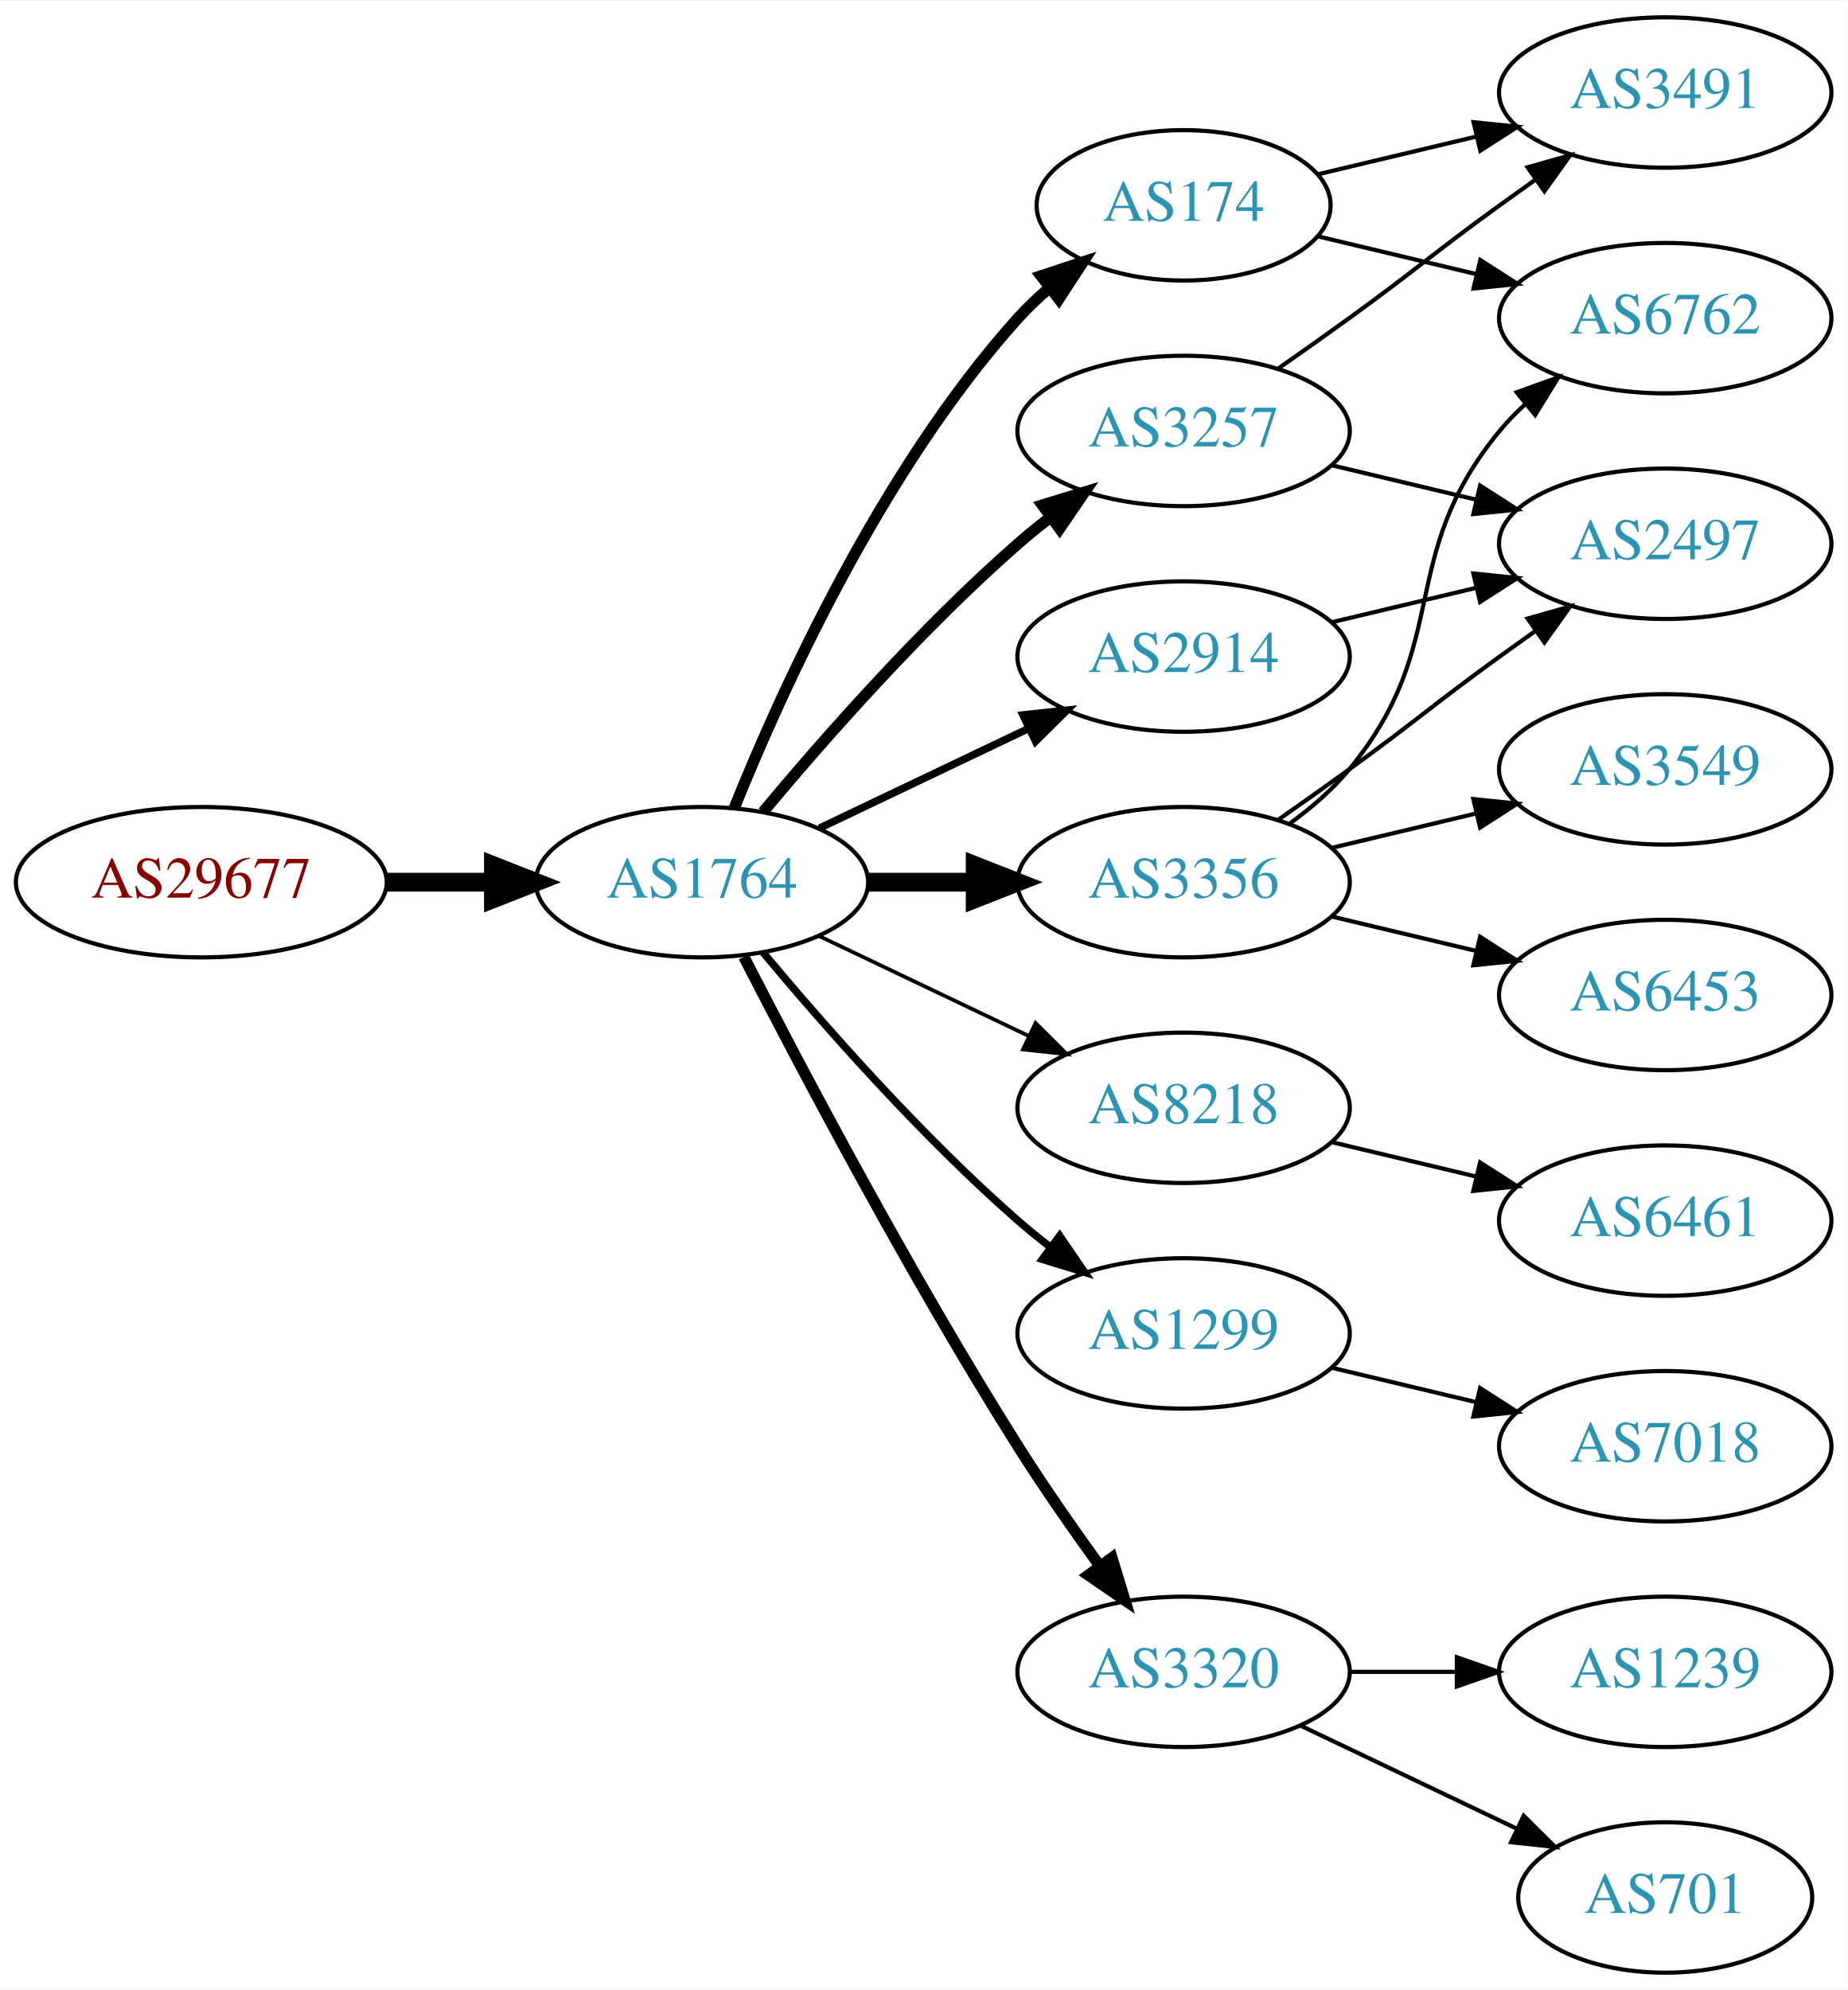
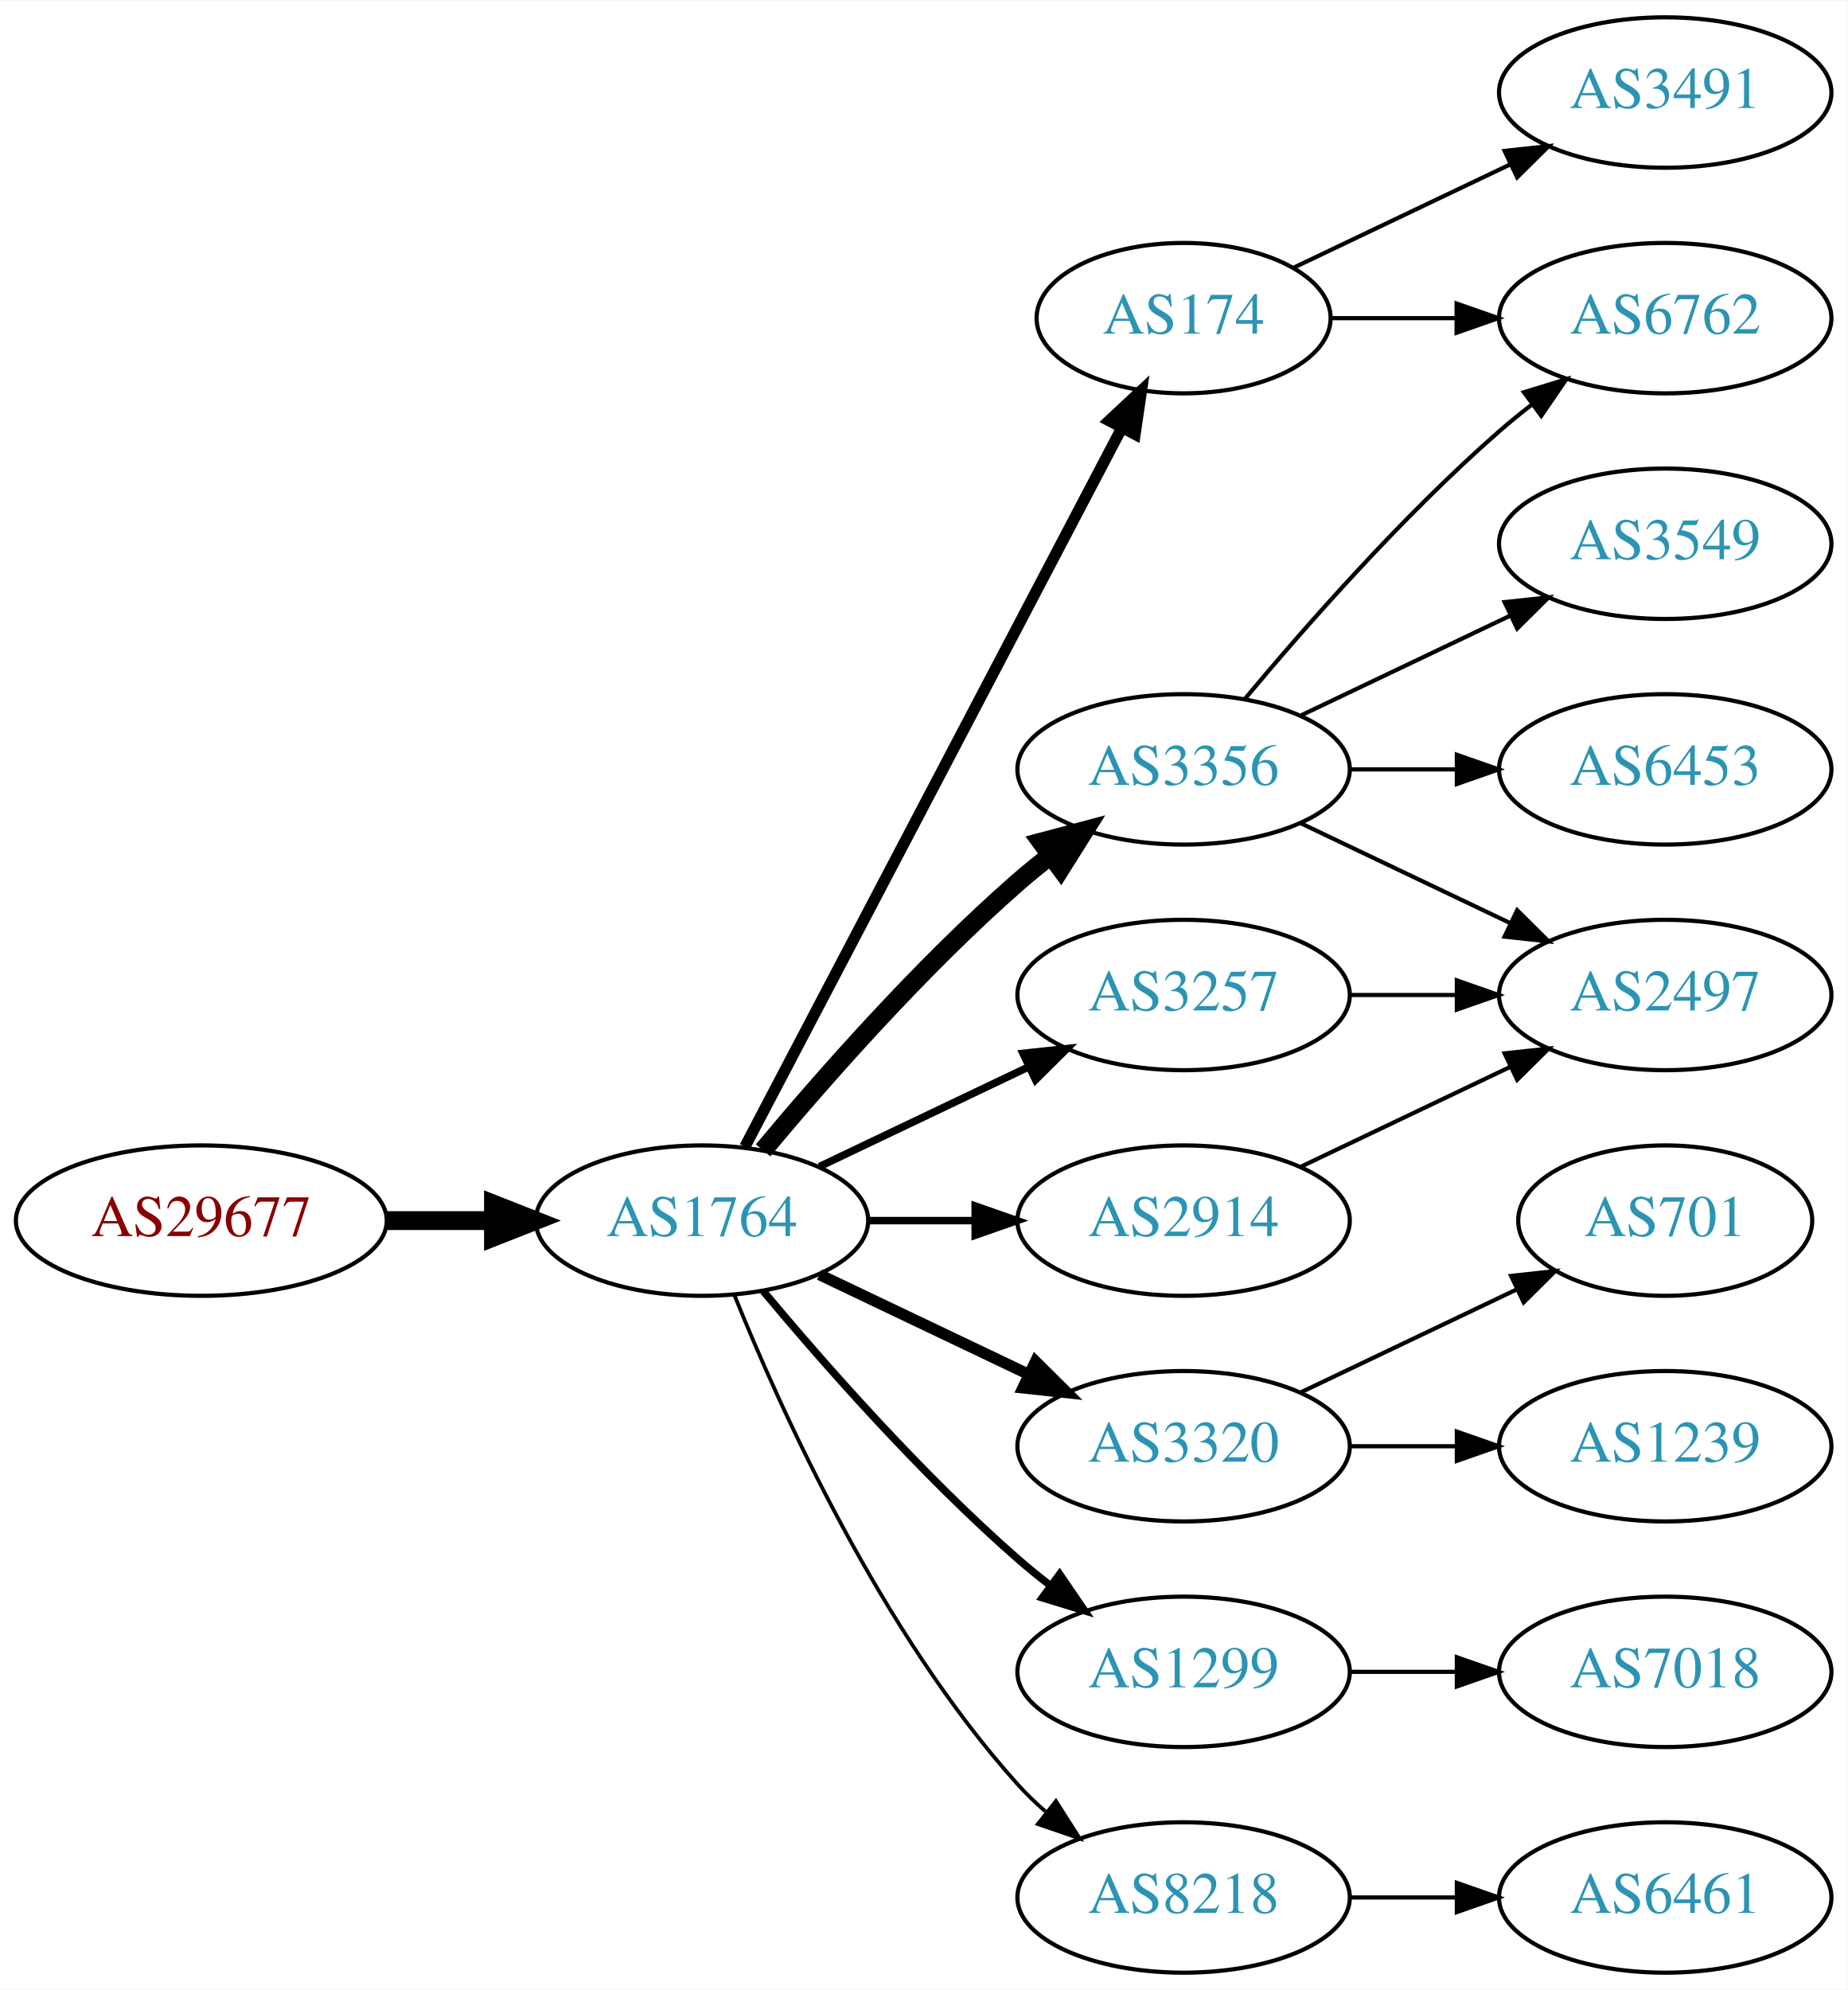
<svg xmlns="http://www.w3.org/2000/svg" xmlns:xlink="http://www.w3.org/1999/xlink" width="442pt" height="476pt" viewBox="0.00 0.00 442.27 476.00">
  <g id="graph0" class="graph" transform="scale(1 1) rotate(0) translate(4 472)">
    <polygon fill="white" stroke="none" points="-4,4 -4,-472 438.271,-472 438.271,4 -4,4" />
    <g id="node1" class="node">
      <g id="a_node1">
        <a xlink:href="/asn/29677" xlink:title="AS29677 ~ AXIANS ICT Austria GmbH [AT]">
-           <ellipse fill="#ffffff" stroke="black" cx="44.196" cy="-261" rx="44.393" ry="18" />
-           <text text-anchor="middle" x="44.196" y="-257.3" font-family="Times,serif" font-size="14.00" fill="#880000">AS29677</text>
+           <ellipse fill="#ffffff" stroke="black" cx="44.196" cy="-180" rx="44.393" ry="18" />
+           <text text-anchor="middle" x="44.196" y="-176.3" font-family="Times,serif" font-size="14.00" fill="#880000">AS29677</text>
        </a>
      </g>
    </g>
    <g id="node2" class="node">
      <g id="a_node2">
        <a xlink:href="/asn/1764" xlink:title="AS1764 ~ NEXTLAYER-AS [AT]">
-           <ellipse fill="#ffffff" stroke="black" cx="164.039" cy="-261" rx="39.794" ry="18" />
-           <text text-anchor="middle" x="164.039" y="-257.3" font-family="Times,serif" font-size="14.00" fill="#2c94b3">AS1764</text>
+           <ellipse fill="#ffffff" stroke="black" cx="164.039" cy="-180" rx="39.794" ry="18" />
+           <text text-anchor="middle" x="164.039" y="-176.3" font-family="Times,serif" font-size="14.00" fill="#2c94b3">AS1764</text>
        </a>
      </g>
    </g>
    <g id="edge1" class="edge">
-       <path fill="none" stroke="black" stroke-width="4.5" d="M88.407,-261C96.72,-261 105.482,-261 113.965,-261" />
-       <polygon fill="black" stroke="black" stroke-width="4.5" points="114.123,-264.938 124.123,-261 114.123,-257.063 114.123,-264.938" />
+       <path fill="none" stroke="black" stroke-width="4.5" d="M88.407,-180C96.72,-180 105.482,-180 113.965,-180" />
+       <polygon fill="black" stroke="black" stroke-width="4.5" points="114.123,-183.938 124.123,-180 114.123,-176.063 114.123,-183.938" />
    </g>
    <g id="node3" class="node">
      <g id="a_node3">
-         <a xlink:href="/asn/174" xlink:title="AS174 ~ Cogent Communications [US]">
-           <ellipse fill="#ffffff" stroke="black" cx="279.332" cy="-423" rx="35.194" ry="18" />
-           <text text-anchor="middle" x="279.332" y="-419.3" font-family="Times,serif" font-size="14.00" fill="#2c94b3">AS174</text>
+         <a xlink:href="/asn/3356" xlink:title="AS3356 ~ Level 3 Parent, LLC [US]">
+           <ellipse fill="#ffffff" stroke="black" cx="279.332" cy="-288" rx="39.794" ry="18" />
+           <text text-anchor="middle" x="279.332" y="-284.3" font-family="Times,serif" font-size="14.00" fill="#2c94b3">AS3356</text>
        </a>
      </g>
    </g>
    <g id="edge2" class="edge">
-       <path fill="none" stroke="black" stroke-width="2.7" d="M171.786,-278.787C182.837,-306.243 206.891,-359.578 239.685,-396 242.001,-398.572 244.606,-401.03 247.341,-403.343" />
-       <polygon fill="black" stroke="black" stroke-width="2.7" points="245.207,-406.117 255.264,-409.448 249.479,-400.572 245.207,-406.117" />
+       <path fill="none" stroke="black" stroke-width="4.5" d="M178.669,-196.817C192.951,-213.929 216.498,-240.745 239.685,-261 242.151,-263.154 244.789,-265.294 247.487,-267.372" />
+       <polygon fill="black" stroke="black" stroke-width="4.5" points="245.252,-270.616 255.641,-273.37 249.919,-264.273 245.252,-270.616" />
    </g>
    <g id="node4" class="node">
      <g id="a_node4">
-         <a xlink:href="/asn/8218" xlink:title="AS8218 ~ legacy Neotelecoms [FR]">
-           <ellipse fill="#ffffff" stroke="black" cx="279.332" cy="-207" rx="39.794" ry="18" />
-           <text text-anchor="middle" x="279.332" y="-203.3" font-family="Times,serif" font-size="14.00" fill="#2c94b3">AS8218</text>
+         <a xlink:href="/asn/174" xlink:title="AS174 ~ Cogent Communications [US]">
+           <ellipse fill="#ffffff" stroke="black" cx="279.332" cy="-396" rx="35.194" ry="18" />
+           <text text-anchor="middle" x="279.332" y="-392.3" font-family="Times,serif" font-size="14.00" fill="#2c94b3">AS174</text>
        </a>
      </g>
    </g>
    <g id="edge3" class="edge">
-       <path fill="none" stroke="black" stroke-width="0.9" d="M192.175,-248.066C207.169,-240.919 225.99,-231.948 242.213,-224.215" />
-       <polygon fill="black" stroke="black" stroke-width="0.9" points="243.895,-227.291 251.417,-219.829 240.884,-220.972 243.895,-227.291" />
+       <path fill="none" stroke="black" stroke-width="2.7" d="M174.31,-197.676C194.201,-235.599 241.061,-324.941 264.49,-369.61" />
+       <polygon fill="black" stroke="black" stroke-width="2.7" points="261.504,-371.453 269.249,-378.683 267.703,-368.202 261.504,-371.453" />
    </g>
    <g id="node5" class="node">
      <g id="a_node5">
-         <a xlink:href="/asn/1299" xlink:title="AS1299 ~ Telia Carrier [EU]">
-           <ellipse fill="#ffffff" stroke="black" cx="279.332" cy="-153" rx="39.794" ry="18" />
-           <text text-anchor="middle" x="279.332" y="-149.3" font-family="Times,serif" font-size="14.00" fill="#2c94b3">AS1299</text>
+         <a xlink:href="/asn/3320" xlink:title="AS3320 ~ DTAG [DE]">
+           <ellipse fill="#ffffff" stroke="black" cx="279.332" cy="-126" rx="39.794" ry="18" />
+           <text text-anchor="middle" x="279.332" y="-122.3" font-family="Times,serif" font-size="14.00" fill="#2c94b3">AS3320</text>
        </a>
      </g>
    </g>
    <g id="edge4" class="edge">
-       <path fill="none" stroke="black" stroke-width="1.8" d="M178.669,-244.183C192.951,-227.071 216.498,-200.255 239.685,-180 242.151,-177.846 244.789,-175.706 247.487,-173.628" />
-       <polygon fill="black" stroke="black" stroke-width="1.8" points="249.66,-176.375 255.641,-167.63 245.512,-170.736 249.66,-176.375" />
+       <path fill="none" stroke="black" stroke-width="2.7" d="M192.175,-167.066C207.169,-159.919 225.99,-150.948 242.213,-143.215" />
+       <polygon fill="black" stroke="black" stroke-width="2.7" points="243.895,-146.291 251.417,-138.829 240.884,-139.972 243.895,-146.291" />
    </g>
    <g id="node6" class="node">
      <g id="a_node6">
        <a xlink:href="/asn/3257" xlink:title="AS3257 ~ GTT [DE]">
-           <ellipse fill="#ffffff" stroke="black" cx="279.332" cy="-369" rx="39.794" ry="18" />
-           <text text-anchor="middle" x="279.332" y="-365.3" font-family="Times,serif" font-size="14.00" fill="#2c94b3">AS3257</text>
+           <ellipse fill="#ffffff" stroke="black" cx="279.332" cy="-234" rx="39.794" ry="18" />
+           <text text-anchor="middle" x="279.332" y="-230.3" font-family="Times,serif" font-size="14.00" fill="#2c94b3">AS3257</text>
        </a>
      </g>
    </g>
    <g id="edge5" class="edge">
-       <path fill="none" stroke="black" stroke-width="2.7" d="M178.669,-277.817C192.951,-294.929 216.498,-321.745 239.685,-342 242.151,-344.154 244.789,-346.294 247.487,-348.372" />
-       <polygon fill="black" stroke="black" stroke-width="2.7" points="245.512,-351.264 255.641,-354.37 249.66,-345.625 245.512,-351.264" />
+       <path fill="none" stroke="black" stroke-width="1.8" d="M192.175,-192.934C207.169,-200.081 225.99,-209.052 242.213,-216.785" />
+       <polygon fill="black" stroke="black" stroke-width="1.8" points="240.884,-220.028 251.417,-221.171 243.895,-213.709 240.884,-220.028" />
    </g>
    <g id="node7" class="node">
      <g id="a_node7">
-         <a xlink:href="/asn/2914" xlink:title="AS2914 ~ NTT America, Inc. [US]">
-           <ellipse fill="#ffffff" stroke="black" cx="279.332" cy="-315" rx="39.794" ry="18" />
-           <text text-anchor="middle" x="279.332" y="-311.3" font-family="Times,serif" font-size="14.00" fill="#2c94b3">AS2914</text>
+         <a xlink:href="/asn/1299" xlink:title="AS1299 ~ Telia Carrier [EU]">
+           <ellipse fill="#ffffff" stroke="black" cx="279.332" cy="-72" rx="39.794" ry="18" />
+           <text text-anchor="middle" x="279.332" y="-68.3" font-family="Times,serif" font-size="14.00" fill="#2c94b3">AS1299</text>
        </a>
      </g>
    </g>
    <g id="edge6" class="edge">
-       <path fill="none" stroke="black" stroke-width="1.8" d="M192.175,-273.934C207.169,-281.081 225.99,-290.052 242.213,-297.785" />
-       <polygon fill="black" stroke="black" stroke-width="1.8" points="240.884,-301.028 251.417,-302.171 243.895,-294.709 240.884,-301.028" />
+       <path fill="none" stroke="black" stroke-width="1.8" d="M178.669,-163.183C192.951,-146.071 216.498,-119.255 239.685,-99 242.151,-96.846 244.789,-94.706 247.487,-92.628" />
+       <polygon fill="black" stroke="black" stroke-width="1.8" points="249.66,-95.375 255.641,-86.63 245.512,-89.736 249.66,-95.375" />
    </g>
    <g id="node8" class="node">
      <g id="a_node8">
-         <a xlink:href="/asn/3320" xlink:title="AS3320 ~ DTAG [DE]">
-           <ellipse fill="#ffffff" stroke="black" cx="279.332" cy="-72" rx="39.794" ry="18" />
-           <text text-anchor="middle" x="279.332" y="-68.3" font-family="Times,serif" font-size="14.00" fill="#2c94b3">AS3320</text>
+         <a xlink:href="/asn/2914" xlink:title="AS2914 ~ NTT America, Inc. [US]">
+           <ellipse fill="#ffffff" stroke="black" cx="279.332" cy="-180" rx="39.794" ry="18" />
+           <text text-anchor="middle" x="279.332" y="-176.3" font-family="Times,serif" font-size="14.00" fill="#2c94b3">AS2914</text>
        </a>
      </g>
    </g>
    <g id="edge7" class="edge">
-       <path fill="none" stroke="black" stroke-width="2.7" d="M174.065,-243.148C187.501,-216.945 213.95,-166.763 239.685,-126 245.748,-116.396 252.868,-106.187 259.333,-97.261" />
-       <polygon fill="black" stroke="black" stroke-width="2.7" points="262.185,-99.291 265.276,-89.157 256.54,-95.152 262.185,-99.291" />
+       <path fill="none" stroke="black" stroke-width="1.8" d="M203.711,-180C211.914,-180 220.678,-180 229.21,-180" />
+       <polygon fill="black" stroke="black" stroke-width="1.8" points="229.449,-183.5 239.449,-180 229.449,-176.5 229.449,-183.5" />
    </g>
    <g id="node9" class="node">
      <g id="a_node9">
-         <a xlink:href="/asn/3356" xlink:title="AS3356 ~ Level 3 Parent, LLC [US]">
-           <ellipse fill="#ffffff" stroke="black" cx="279.332" cy="-261" rx="39.794" ry="18" />
-           <text text-anchor="middle" x="279.332" y="-257.3" font-family="Times,serif" font-size="14.00" fill="#2c94b3">AS3356</text>
+         <a xlink:href="/asn/8218" xlink:title="AS8218 ~ legacy Neotelecoms [FR]">
+           <ellipse fill="#ffffff" stroke="black" cx="279.332" cy="-18" rx="39.794" ry="18" />
+           <text text-anchor="middle" x="279.332" y="-14.3" font-family="Times,serif" font-size="14.00" fill="#2c94b3">AS8218</text>
        </a>
      </g>
    </g>
    <g id="edge8" class="edge">
-       <path fill="none" stroke="black" stroke-width="4.5" d="M203.711,-261C211.914,-261 220.678,-261 229.21,-261" />
-       <polygon fill="black" stroke="black" stroke-width="4.5" points="229.449,-264.938 239.449,-261 229.449,-257.063 229.449,-264.938" />
+       <path fill="none" stroke="black" stroke-width="0.9" d="M171.786,-162.213C182.837,-134.757 206.891,-81.422 239.685,-45 241.688,-42.776 243.906,-40.637 246.239,-38.603" />
+       <polygon fill="black" stroke="black" stroke-width="0.9" points="248.769,-41.065 254.458,-32.127 244.437,-35.567 248.769,-41.065" />
+     </g>
+     <g id="node10" class="node">
+       <g id="a_node10">
+         <a xlink:href="/asn/3549" xlink:title="AS3549 ~ Level 3 Parent, LLC [US]">
+           <ellipse fill="#ffffff" stroke="black" cx="394.625" cy="-342" rx="39.794" ry="18" />
+           <text text-anchor="middle" x="394.625" y="-338.3" font-family="Times,serif" font-size="14.00" fill="#2c94b3">AS3549</text>
+         </a>
+       </g>
+     </g>
+     <g id="edge9" class="edge">
+       <path fill="none" stroke="black" d="M307.468,-300.934C322.462,-308.081 341.283,-317.052 357.506,-324.785" />
+       <polygon fill="black" stroke="black" points="356.177,-328.028 366.71,-329.171 359.188,-321.709 356.177,-328.028" />
    </g>
    <g id="node11" class="node">
      <g id="a_node11">
+         <a xlink:href="/asn/6762" xlink:title="AS6762 ~ TELECOM ITALIA SPARKLE S.p.A. [IT]">
+           <ellipse fill="#ffffff" stroke="black" cx="394.625" cy="-396" rx="39.794" ry="18" />
+           <text text-anchor="middle" x="394.625" y="-392.3" font-family="Times,serif" font-size="14.00" fill="#2c94b3">AS6762</text>
+         </a>
+       </g>
+     </g>
+     <g id="edge10" class="edge">
+       <path fill="none" stroke="black" d="M293.962,-304.817C308.244,-321.929 331.791,-348.745 354.978,-369 357.444,-371.154 360.082,-373.294 362.78,-375.372" />
+       <polygon fill="black" stroke="black" points="360.805,-378.264 370.934,-381.37 364.953,-372.625 360.805,-378.264" />
+     </g>
+     <g id="node12" class="node">
+       <g id="a_node12">
+         <a xlink:href="/asn/2497" xlink:title="AS2497 ~ Internet Initiative Japan Inc. [JP]">
+           <ellipse fill="#ffffff" stroke="black" cx="394.625" cy="-234" rx="39.794" ry="18" />
+           <text text-anchor="middle" x="394.625" y="-230.3" font-family="Times,serif" font-size="14.00" fill="#2c94b3">AS2497</text>
+         </a>
+       </g>
+     </g>
+     <g id="edge11" class="edge">
+       <path fill="none" stroke="black" d="M307.468,-275.066C322.462,-267.919 341.283,-258.948 357.506,-251.215" />
+       <polygon fill="black" stroke="black" points="359.188,-254.291 366.71,-246.829 356.177,-247.972 359.188,-254.291" />
+     </g>
+     <g id="node13" class="node">
+       <g id="a_node13">
+         <a xlink:href="/asn/6453" xlink:title="AS6453 ~ TATA COMMUNICATIONS (AMERICA) INC [US]">
+           <ellipse fill="#ffffff" stroke="black" cx="394.625" cy="-288" rx="39.794" ry="18" />
+           <text text-anchor="middle" x="394.625" y="-284.3" font-family="Times,serif" font-size="14.00" fill="#2c94b3">AS6453</text>
+         </a>
+       </g>
+     </g>
+     <g id="edge12" class="edge">
+       <path fill="none" stroke="black" d="M319.004,-288C327.207,-288 335.971,-288 344.503,-288" />
+       <polygon fill="black" stroke="black" points="344.742,-291.5 354.742,-288 344.742,-284.5 344.742,-291.5" />
+     </g>
+     <g id="edge14" class="edge">
+       <path fill="none" stroke="black" d="M314.631,-396C324.008,-396 334.358,-396 344.393,-396" />
+       <polygon fill="black" stroke="black" points="344.681,-399.5 354.681,-396 344.681,-392.5 344.681,-399.5" />
+     </g>
+     <g id="node14" class="node">
+       <g id="a_node14">
        <a xlink:href="/asn/3491" xlink:title="AS3491 ~ PCCW Global, Inc. [US]">
          <ellipse fill="#ffffff" stroke="black" cx="394.625" cy="-450" rx="39.794" ry="18" />
          <text text-anchor="middle" x="394.625" y="-446.3" font-family="Times,serif" font-size="14.00" fill="#2c94b3">AS3491</text>
        </a>
      </g>
    </g>
-     <g id="edge10" class="edge">
-       <path fill="none" stroke="black" d="M311.589,-430.449C323.269,-433.233 336.765,-436.449 349.394,-439.459" />
-       <polygon fill="black" stroke="black" points="348.747,-442.903 359.286,-441.816 350.37,-436.093 348.747,-442.903" />
-     </g>
-     <g id="node12" class="node">
-       <g id="a_node12">
-         <a xlink:href="/asn/6762" xlink:title="AS6762 ~ TELECOM ITALIA SPARKLE S.p.A. [IT]">
-           <ellipse fill="#ffffff" stroke="black" cx="394.625" cy="-396" rx="39.794" ry="18" />
-           <text text-anchor="middle" x="394.625" y="-392.3" font-family="Times,serif" font-size="14.00" fill="#2c94b3">AS6762</text>
-         </a>
-       </g>
-     </g>
-     <g id="edge11" class="edge">
-       <path fill="none" stroke="black" d="M311.589,-415.551C323.269,-412.767 336.765,-409.551 349.394,-406.541" />
-       <polygon fill="black" stroke="black" points="350.37,-409.907 359.286,-404.184 348.747,-403.097 350.37,-409.907" />
-     </g>
-     <g id="node10" class="node">
-       <g id="a_node10">
-         <a xlink:href="/asn/6461" xlink:title="AS6461 ~ Zayo Bandwidth [US]">
-           <ellipse fill="#ffffff" stroke="black" cx="394.625" cy="-180" rx="39.794" ry="18" />
-           <text text-anchor="middle" x="394.625" y="-176.3" font-family="Times,serif" font-size="14.00" fill="#2c94b3">AS6461</text>
-         </a>
-       </g>
-     </g>
-     <g id="edge9" class="edge">
-       <path fill="none" stroke="black" d="M314.939,-198.752C325.81,-196.162 337.964,-193.265 349.407,-190.538" />
-       <polygon fill="black" stroke="black" points="350.313,-193.92 359.229,-188.197 348.69,-187.111 350.313,-193.92" />
+     <g id="edge13" class="edge">
+       <path fill="none" stroke="black" d="M305.757,-408.119C321.059,-415.413 340.783,-424.814 357.665,-432.86" />
+       <polygon fill="black" stroke="black" points="356.172,-436.026 366.705,-437.169 359.184,-429.707 356.172,-436.026" />
+     </g>
+     <g id="node15" class="node">
+       <g id="a_node15">
+         <a xlink:href="/asn/701" xlink:title="AS701 ~ UUNET [US]">
+           <ellipse fill="#ffffff" stroke="black" cx="394.625" cy="-180" rx="35.194" ry="18" />
+           <text text-anchor="middle" x="394.625" y="-176.3" font-family="Times,serif" font-size="14.00" fill="#2c94b3">AS701</text>
+         </a>
+       </g>
+     </g>
+     <g id="edge15" class="edge">
+       <path fill="none" stroke="black" d="M307.468,-138.934C322.9,-146.29 342.385,-155.577 358.92,-163.459" />
+       <polygon fill="black" stroke="black" points="357.729,-166.768 368.262,-167.911 360.741,-160.449 357.729,-166.768" />
+     </g>
+     <g id="node16" class="node">
+       <g id="a_node16">
+         <a xlink:href="/asn/1239" xlink:title="AS1239 ~ Sprint [US]">
+           <ellipse fill="#ffffff" stroke="black" cx="394.625" cy="-126" rx="39.794" ry="18" />
+           <text text-anchor="middle" x="394.625" y="-122.3" font-family="Times,serif" font-size="14.00" fill="#2c94b3">AS1239</text>
+         </a>
+       </g>
+     </g>
+     <g id="edge16" class="edge">
+       <path fill="none" stroke="black" d="M319.004,-126C327.207,-126 335.971,-126 344.503,-126" />
+       <polygon fill="black" stroke="black" points="344.742,-129.5 354.742,-126 344.742,-122.5 344.742,-129.5" />
+     </g>
+     <g id="edge17" class="edge">
+       <path fill="none" stroke="black" d="M319.004,-234C327.207,-234 335.971,-234 344.503,-234" />
+       <polygon fill="black" stroke="black" points="344.742,-237.5 354.742,-234 344.742,-230.5 344.742,-237.5" />
+     </g>
+     <g id="node17" class="node">
+       <g id="a_node17">
+         <a xlink:href="/asn/7018" xlink:title="AS7018 ~ AT&amp;T Services, Inc. [US]">
+           <ellipse fill="#ffffff" stroke="black" cx="394.625" cy="-72" rx="39.794" ry="18" />
+           <text text-anchor="middle" x="394.625" y="-68.3" font-family="Times,serif" font-size="14.00" fill="#2c94b3">AS7018</text>
+         </a>
+       </g>
+     </g>
+     <g id="edge18" class="edge">
+       <path fill="none" stroke="black" d="M319.004,-72C327.207,-72 335.971,-72 344.503,-72" />
+       <polygon fill="black" stroke="black" points="344.742,-75.5 354.742,-72 344.742,-68.5 344.742,-75.5" />
+     </g>
+     <g id="edge19" class="edge">
+       <path fill="none" stroke="black" d="M307.468,-192.934C322.462,-200.081 341.283,-209.052 357.506,-216.785" />
+       <polygon fill="black" stroke="black" points="356.177,-220.028 366.71,-221.171 359.188,-213.709 356.177,-220.028" />
    </g>
    <g id="node18" class="node">
      <g id="a_node18">
-         <a xlink:href="/asn/7018" xlink:title="AS7018 ~ AT&amp;T Services, Inc. [US]">
-           <ellipse fill="#ffffff" stroke="black" cx="394.625" cy="-126" rx="39.794" ry="18" />
-           <text text-anchor="middle" x="394.625" y="-122.3" font-family="Times,serif" font-size="14.00" fill="#2c94b3">AS7018</text>
-         </a>
-       </g>
-     </g>
-     <g id="edge21" class="edge">
-       <path fill="none" stroke="black" d="M314.939,-144.752C325.81,-142.162 337.964,-139.265 349.407,-136.538" />
-       <polygon fill="black" stroke="black" points="350.313,-139.92 359.229,-134.197 348.69,-133.111 350.313,-139.92" />
-     </g>
-     <g id="edge13" class="edge">
-       <path fill="none" stroke="black" d="M302.089,-384.009C307.623,-387.879 313.542,-392.064 318.978,-396 335.178,-407.729 338.778,-411.271 354.978,-423 357.781,-425.029 360.712,-427.125 363.653,-429.21" />
-       <polygon fill="black" stroke="black" points="361.675,-432.097 371.868,-434.991 365.704,-426.373 361.675,-432.097" />
-     </g>
-     <g id="node13" class="node">
-       <g id="a_node13">
-         <a xlink:href="/asn/2497" xlink:title="AS2497 ~ Internet Initiative Japan Inc. [JP]">
-           <ellipse fill="#ffffff" stroke="black" cx="394.625" cy="-342" rx="39.794" ry="18" />
-           <text text-anchor="middle" x="394.625" y="-338.3" font-family="Times,serif" font-size="14.00" fill="#2c94b3">AS2497</text>
-         </a>
-       </g>
-     </g>
-     <g id="edge12" class="edge">
-       <path fill="none" stroke="black" d="M314.939,-360.752C325.81,-358.162 337.964,-355.265 349.407,-352.538" />
-       <polygon fill="black" stroke="black" points="350.313,-355.92 359.229,-350.197 348.69,-349.111 350.313,-355.92" />
-     </g>
-     <g id="edge18" class="edge">
-       <path fill="none" stroke="black" d="M314.939,-323.248C325.81,-325.838 337.964,-328.735 349.407,-331.462" />
-       <polygon fill="black" stroke="black" points="348.69,-334.889 359.229,-333.803 350.313,-328.08 348.69,-334.889" />
-     </g>
-     <g id="node16" class="node">
-       <g id="a_node16">
-         <a xlink:href="/asn/701" xlink:title="AS701 ~ UUNET [US]">
-           <ellipse fill="#ffffff" stroke="black" cx="394.625" cy="-18" rx="35.194" ry="18" />
-           <text text-anchor="middle" x="394.625" y="-14.3" font-family="Times,serif" font-size="14.00" fill="#2c94b3">AS701</text>
-         </a>
-       </g>
-     </g>
-     <g id="edge19" class="edge">
-       <path fill="none" stroke="black" d="M307.468,-59.066C322.9,-51.71 342.385,-42.423 358.92,-34.541" />
-       <polygon fill="black" stroke="black" points="360.741,-37.551 368.262,-30.089 357.729,-31.232 360.741,-37.551" />
-     </g>
-     <g id="node17" class="node">
-       <g id="a_node17">
-         <a xlink:href="/asn/1239" xlink:title="AS1239 ~ Sprint [US]">
-           <ellipse fill="#ffffff" stroke="black" cx="394.625" cy="-72" rx="39.794" ry="18" />
-           <text text-anchor="middle" x="394.625" y="-68.3" font-family="Times,serif" font-size="14.00" fill="#2c94b3">AS1239</text>
+         <a xlink:href="/asn/6461" xlink:title="AS6461 ~ Zayo Bandwidth [US]">
+           <ellipse fill="#ffffff" stroke="black" cx="394.625" cy="-18" rx="39.794" ry="18" />
+           <text text-anchor="middle" x="394.625" y="-14.3" font-family="Times,serif" font-size="14.00" fill="#2c94b3">AS6461</text>
        </a>
      </g>
    </g>
    <g id="edge20" class="edge">
-       <path fill="none" stroke="black" d="M319.004,-72C327.207,-72 335.971,-72 344.503,-72" />
-       <polygon fill="black" stroke="black" points="344.742,-75.5 354.742,-72 344.742,-68.5 344.742,-75.5" />
-     </g>
-     <g id="edge17" class="edge">
-       <path fill="none" stroke="black" d="M304.912,-275.156C310.007,-278.872 315.02,-283.201 318.978,-288 344.043,-318.394 329.913,-338.606 354.978,-369 356.833,-371.25 358.92,-373.396 361.139,-375.424" />
-       <polygon fill="black" stroke="black" points="359.075,-378.256 369.044,-381.844 363.488,-372.823 359.075,-378.256" />
-     </g>
-     <g id="edge15" class="edge">
-       <path fill="none" stroke="black" d="M302.089,-276.009C307.623,-279.879 313.542,-284.064 318.978,-288 335.178,-299.729 338.778,-303.271 354.978,-315 357.781,-317.029 360.712,-319.125 363.653,-321.21" />
-       <polygon fill="black" stroke="black" points="361.675,-324.097 371.868,-326.991 365.704,-318.373 361.675,-324.097" />
-     </g>
-     <g id="node14" class="node">
-       <g id="a_node14">
-         <a xlink:href="/asn/6453" xlink:title="AS6453 ~ TATA COMMUNICATIONS (AMERICA) INC [US]">
-           <ellipse fill="#ffffff" stroke="black" cx="394.625" cy="-234" rx="39.794" ry="18" />
-           <text text-anchor="middle" x="394.625" y="-230.3" font-family="Times,serif" font-size="14.00" fill="#2c94b3">AS6453</text>
-         </a>
-       </g>
-     </g>
-     <g id="edge14" class="edge">
-       <path fill="none" stroke="black" d="M314.939,-252.752C325.81,-250.162 337.964,-247.265 349.407,-244.538" />
-       <polygon fill="black" stroke="black" points="350.313,-247.92 359.229,-242.197 348.69,-241.111 350.313,-247.92" />
-     </g>
-     <g id="node15" class="node">
-       <g id="a_node15">
-         <a xlink:href="/asn/3549" xlink:title="AS3549 ~ Level 3 Parent, LLC [US]">
-           <ellipse fill="#ffffff" stroke="black" cx="394.625" cy="-288" rx="39.794" ry="18" />
-           <text text-anchor="middle" x="394.625" y="-284.3" font-family="Times,serif" font-size="14.00" fill="#2c94b3">AS3549</text>
-         </a>
-       </g>
-     </g>
-     <g id="edge16" class="edge">
-       <path fill="none" stroke="black" d="M314.939,-269.248C325.81,-271.838 337.964,-274.735 349.407,-277.462" />
-       <polygon fill="black" stroke="black" points="348.69,-280.889 359.229,-279.803 350.313,-274.08 348.69,-280.889" />
+       <path fill="none" stroke="black" d="M319.004,-18C327.207,-18 335.971,-18 344.503,-18" />
+       <polygon fill="black" stroke="black" points="344.742,-21.5 354.742,-18 344.742,-14.5 344.742,-21.5" />
    </g>
  </g>
</svg>
